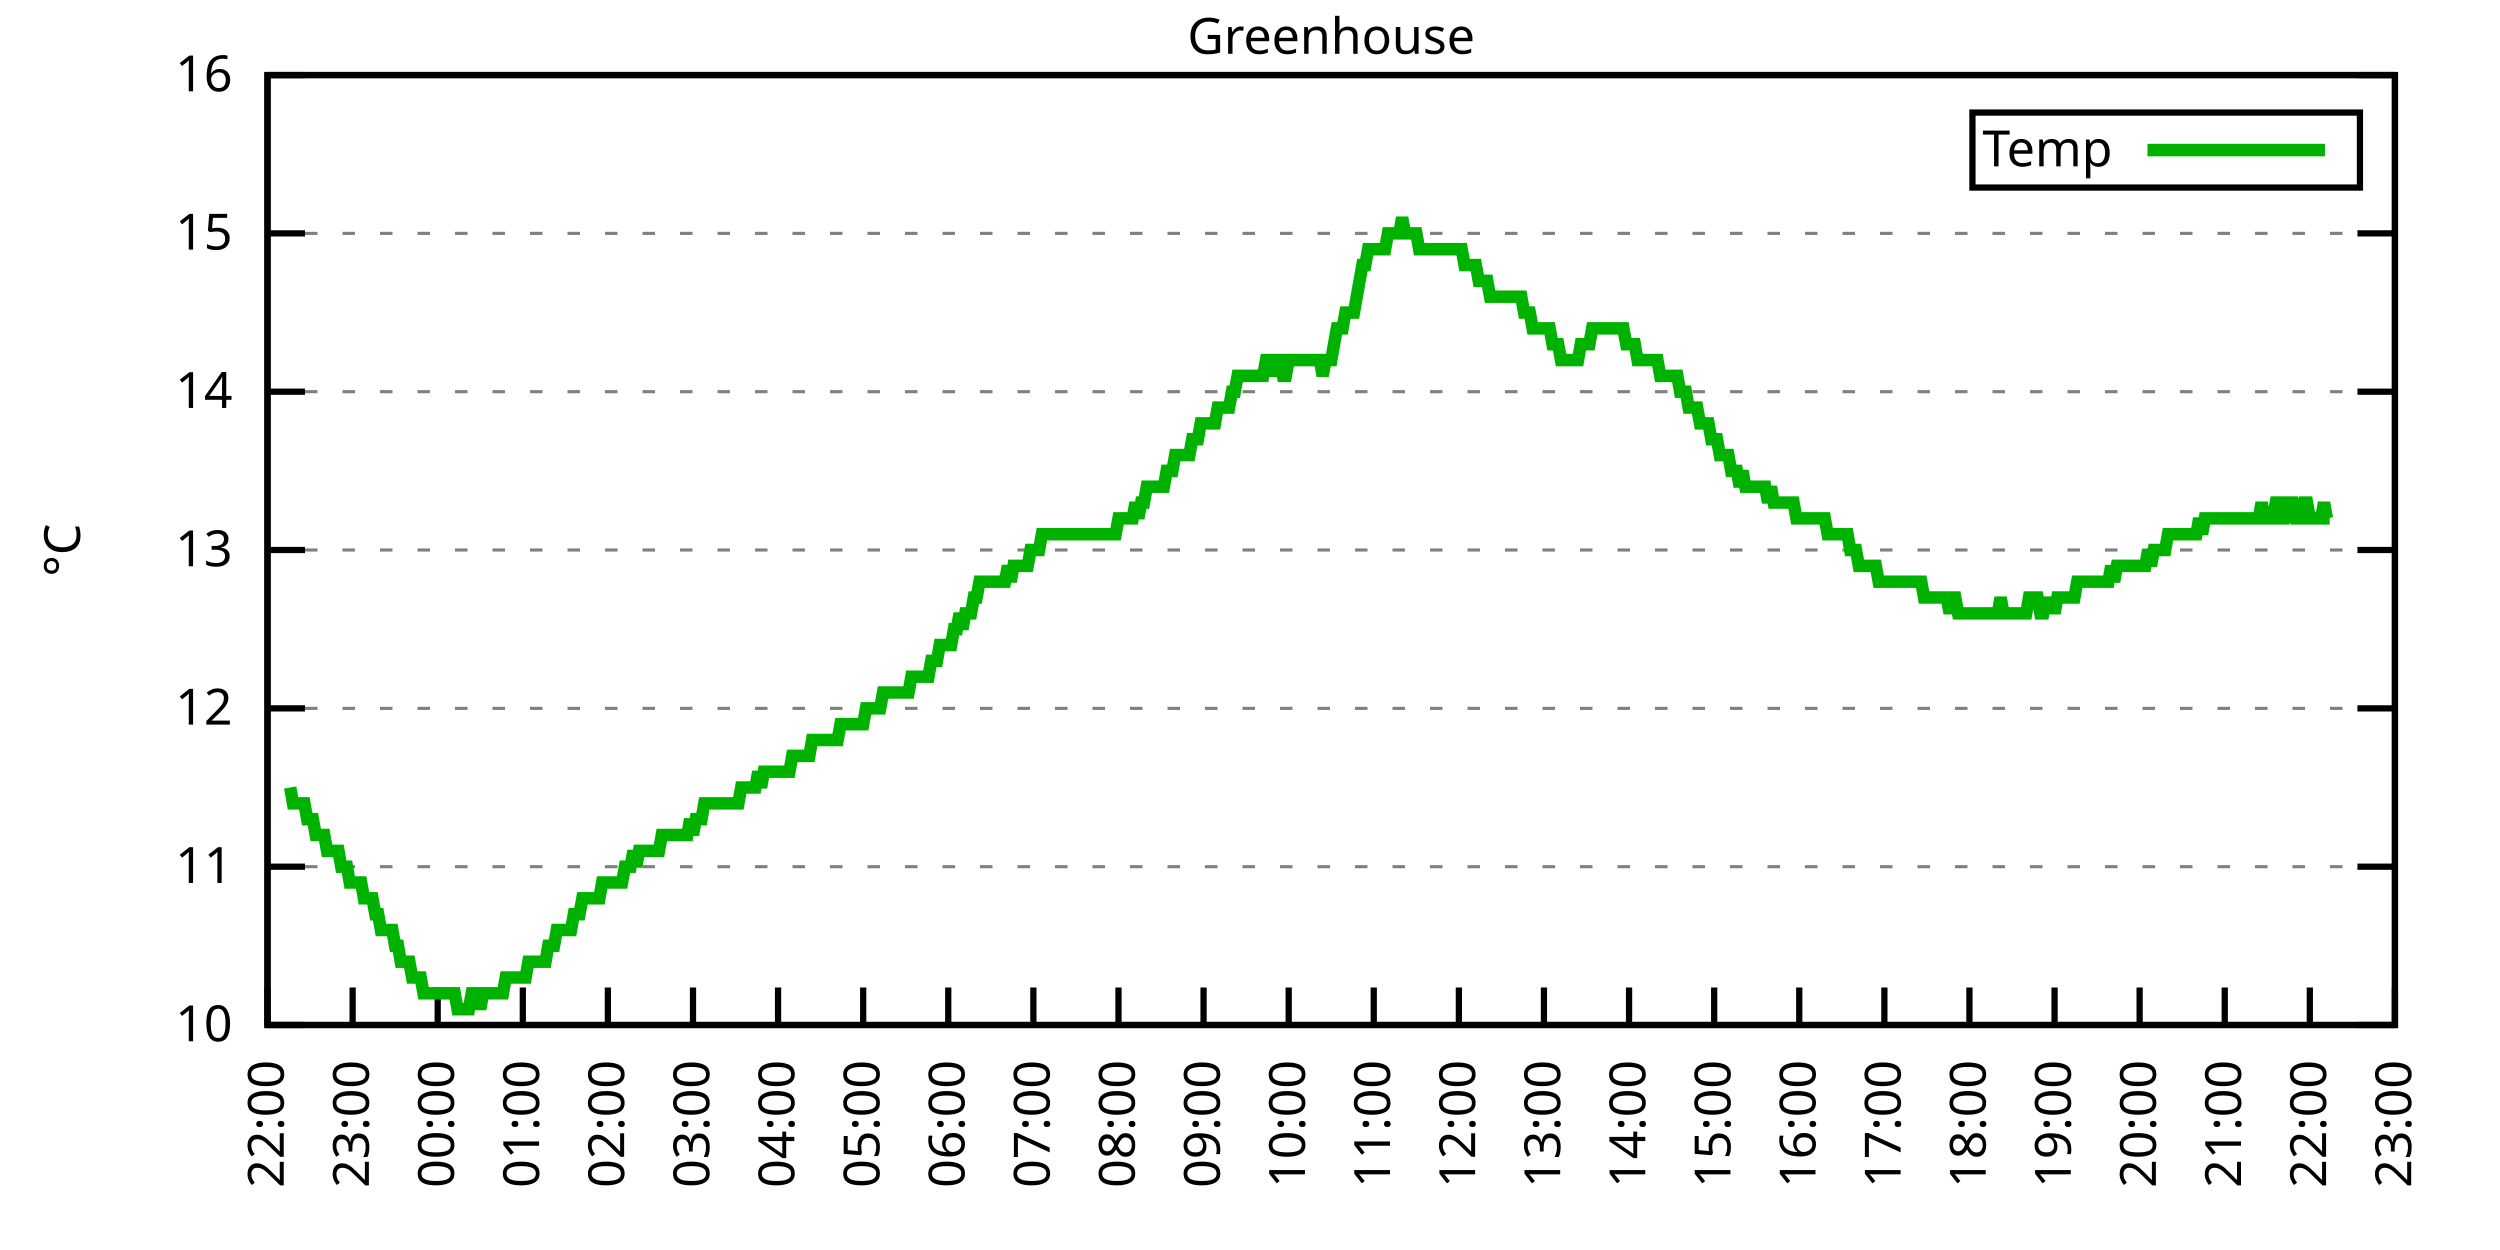
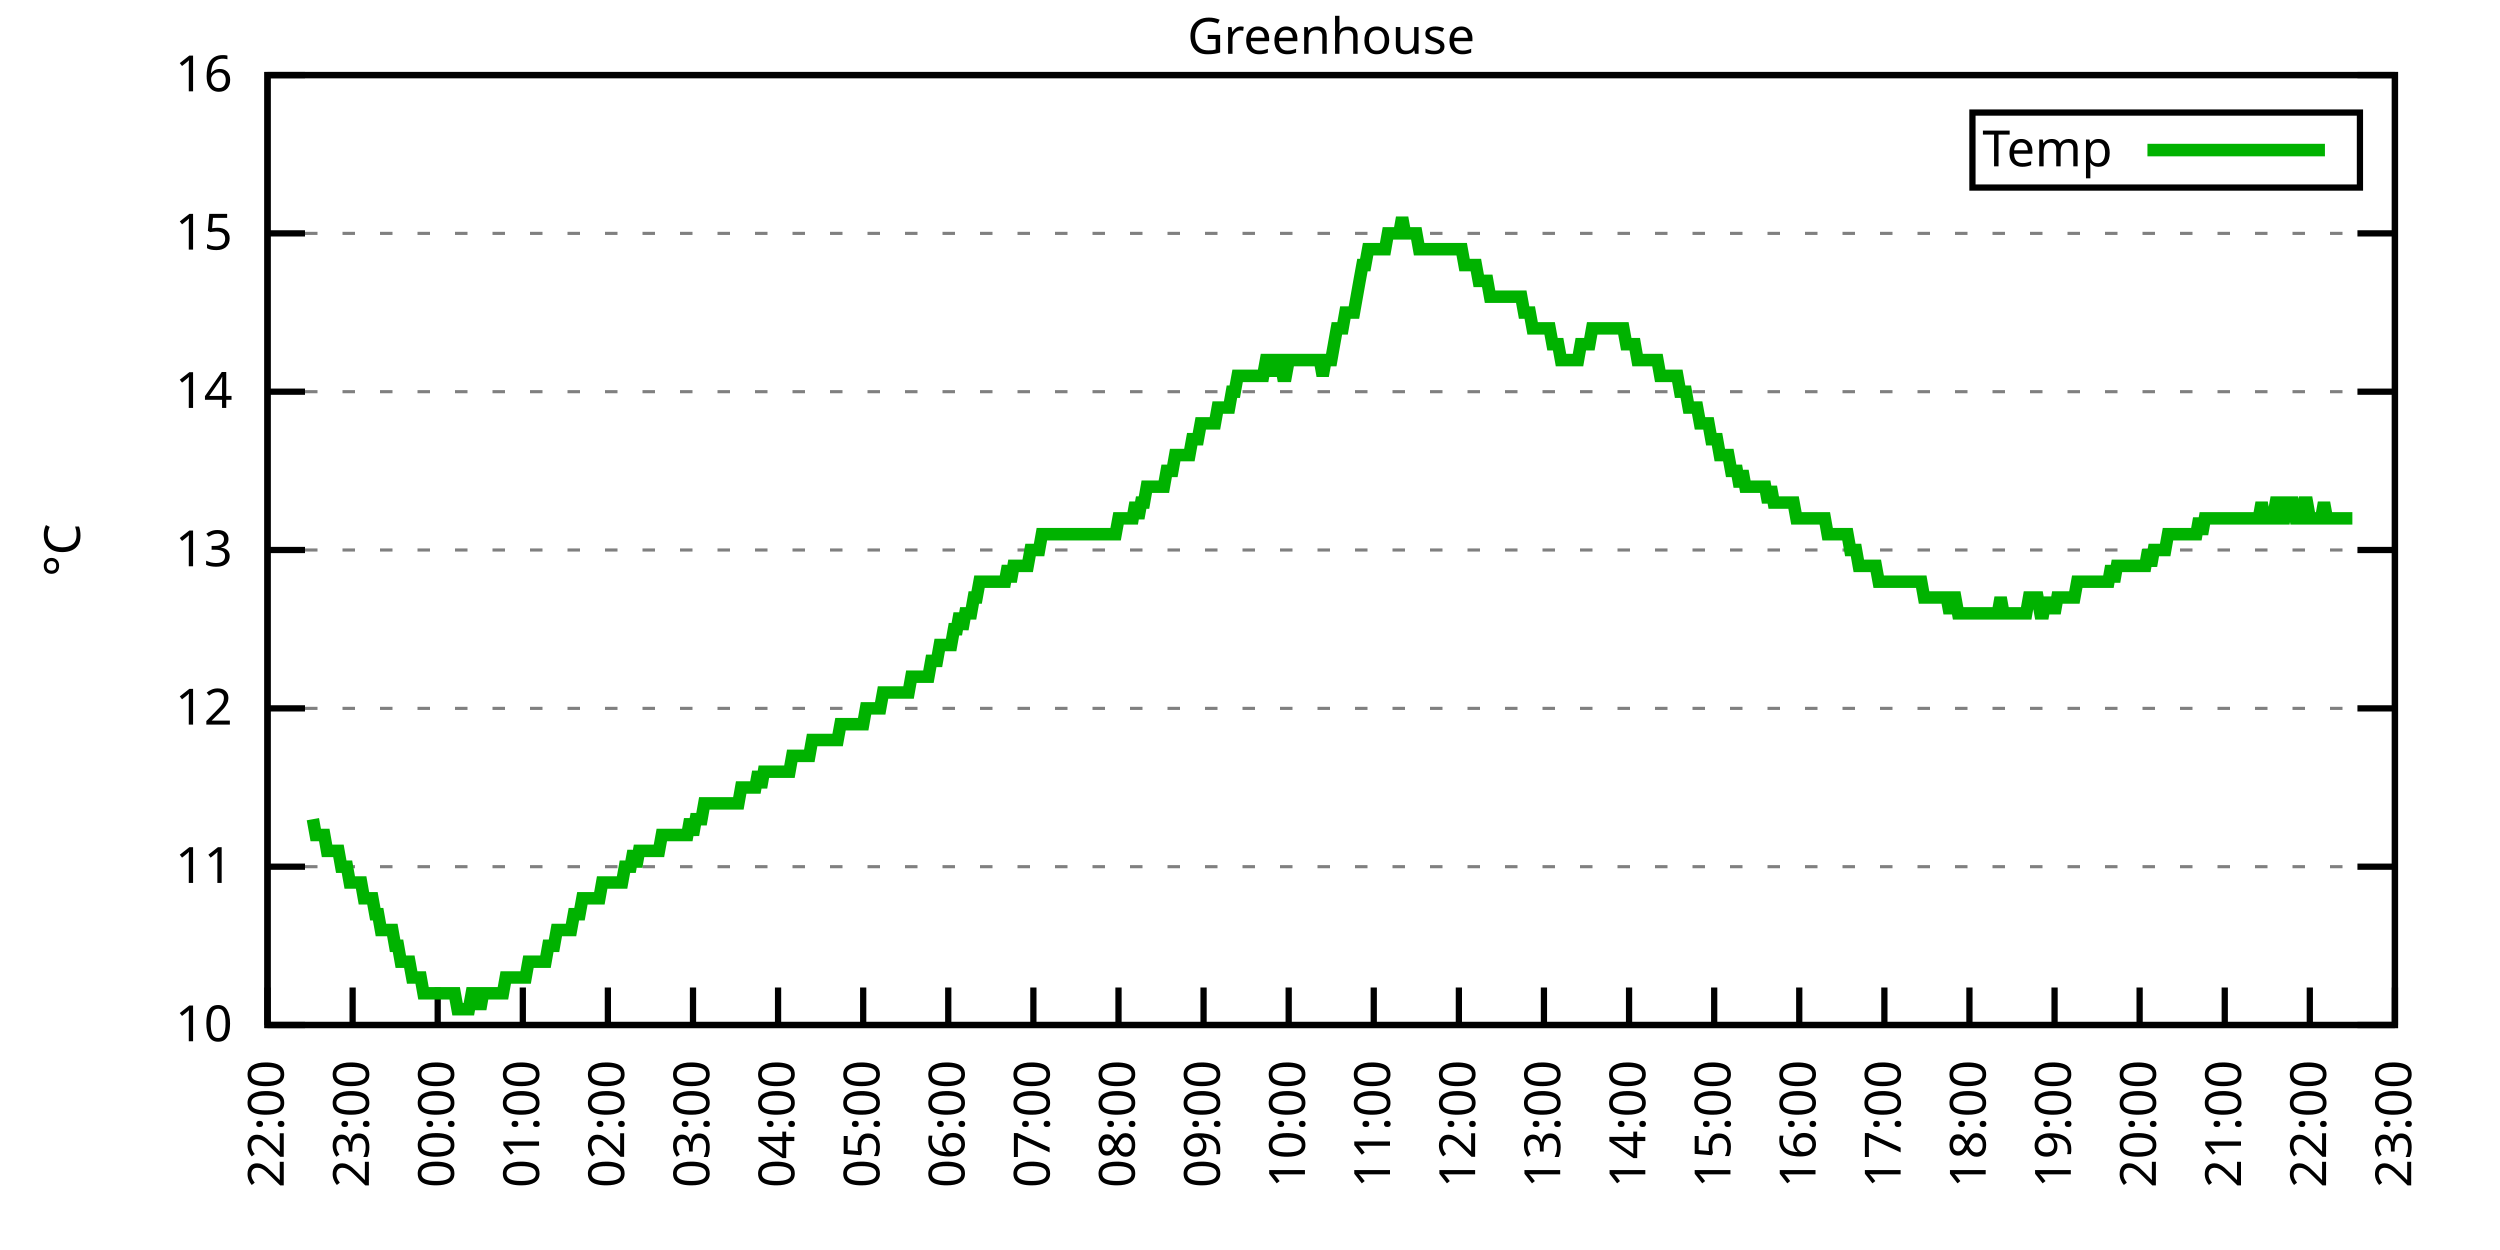
<svg xmlns="http://www.w3.org/2000/svg" xmlns:xlink="http://www.w3.org/1999/xlink" width="400" height="200" viewBox="0 0 400 200">
  <g id="gnuplot_canvas">
    <rect x="0" y="0" width="400" height="200" fill="none" />
    <defs>
      <circle id="gpDot" r="0.5" stroke-width="0.5" stroke="currentColor" />
      <path id="gpPt0" stroke-width="0.333" stroke="currentColor" d="M-1,0 h2 M0,-1 v2" />
      <path id="gpPt1" stroke-width="0.333" stroke="currentColor" d="M-1,-1 L1,1 M1,-1 L-1,1" />
      <path id="gpPt2" stroke-width="0.333" stroke="currentColor" d="M-1,0 L1,0 M0,-1 L0,1 M-1,-1 L1,1 M-1,1 L1,-1" />
      <rect id="gpPt3" stroke-width="0.333" stroke="currentColor" x="-1" y="-1" width="2" height="2" />
      <rect id="gpPt4" stroke-width="0.333" stroke="currentColor" fill="currentColor" x="-1" y="-1" width="2" height="2" />
      <circle id="gpPt5" stroke-width="0.333" stroke="currentColor" cx="0" cy="0" r="1" />
      <use xlink:href="#gpPt5" id="gpPt6" fill="currentColor" stroke="none" />
      <path id="gpPt7" stroke-width="0.333" stroke="currentColor" d="M0,-1.33 L-1.33,0.67 L1.33,0.67 z" />
      <use xlink:href="#gpPt7" id="gpPt8" fill="currentColor" stroke="none" />
      <use xlink:href="#gpPt7" id="gpPt9" stroke="currentColor" transform="rotate(180)" />
      <use xlink:href="#gpPt9" id="gpPt10" fill="currentColor" stroke="none" />
      <use xlink:href="#gpPt3" id="gpPt11" stroke="currentColor" transform="rotate(45)" />
      <use xlink:href="#gpPt11" id="gpPt12" fill="currentColor" stroke="none" />
      <path id="gpPt13" stroke-width="0.333" stroke="currentColor" d="M0,1.330 L1.265,0.411 L0.782,-1.067 L-0.782,-1.076 L-1.265,0.411 z" />
      <use xlink:href="#gpPt13" id="gpPt14" fill="currentColor" stroke="none" />
      <filter id="textbox" filterUnits="objectBoundingBox" x="0" y="0" height="1" width="1">
        <feFlood flood-color="white" flood-opacity="1" result="bgnd" />
        <feComposite in="SourceGraphic" in2="bgnd" operator="atop" />
      </filter>
      <filter id="greybox" filterUnits="objectBoundingBox" x="0" y="0" height="1" width="1">
        <feFlood flood-color="lightgrey" flood-opacity="1" result="grey" />
        <feComposite in="SourceGraphic" in2="grey" operator="atop" />
      </filter>
    </defs>
    <g fill="none" color="white" stroke="currentColor" stroke-width="1.00" stroke-linecap="butt" stroke-linejoin="miter">
</g>
    <g fill="none" color="black" stroke="currentColor" stroke-width="1.00" stroke-linecap="butt" stroke-linejoin="miter">
      <g stroke="none" shape-rendering="crispEdges">
        <polygon fill="rgb(255, 255, 255)" points="42.80,164.00 383.18,164.00 383.18,12.02 42.80,12.02 " />
      </g>
    </g>
    <g fill="none" color="black" stroke="currentColor" stroke-width="1.00" stroke-linecap="butt" stroke-linejoin="miter">
</g>
    <g fill="none" color="black" stroke="black" stroke-width="0.50" stroke-linecap="butt" stroke-linejoin="miter">
</g>
    <g fill="none" color="gray" stroke="currentColor" stroke-width="0.50" stroke-linecap="butt" stroke-linejoin="miter">
      <path stroke="gray" stroke-dasharray="2,4" class="gridline" d="M42.80,164.00 L383.19,164.00  " />
    </g>
    <g fill="none" color="gray" stroke="gray" stroke-width="1.00" stroke-linecap="butt" stroke-linejoin="miter">
</g>
    <g fill="none" color="black" stroke="currentColor" stroke-width="1.00" stroke-linecap="butt" stroke-linejoin="miter">
      <path stroke="black" d="M42.80,164.00 L48.80,164.00 M383.19,164.00 L377.19,164.00  " />
      <g transform="translate(37.20,166.60)" stroke="none" fill="black" font-family="Sans" font-size="8.00" text-anchor="end">
        <text>
          <tspan font-family="Sans"> 10</tspan>
        </text>
      </g>
    </g>
    <g fill="none" color="black" stroke="currentColor" stroke-width="1.00" stroke-linecap="butt" stroke-linejoin="miter">
</g>
    <g fill="none" color="black" stroke="black" stroke-width="0.50" stroke-linecap="butt" stroke-linejoin="miter">
</g>
    <g fill="none" color="gray" stroke="currentColor" stroke-width="0.50" stroke-linecap="butt" stroke-linejoin="miter">
      <path stroke="gray" stroke-dasharray="2,4" class="gridline" d="M42.80,138.67 L383.19,138.67  " />
    </g>
    <g fill="none" color="gray" stroke="gray" stroke-width="1.00" stroke-linecap="butt" stroke-linejoin="miter">
</g>
    <g fill="none" color="black" stroke="currentColor" stroke-width="1.00" stroke-linecap="butt" stroke-linejoin="miter">
      <path stroke="black" d="M42.80,138.67 L48.80,138.67 M383.19,138.67 L377.19,138.67  " />
      <g transform="translate(37.20,141.27)" stroke="none" fill="black" font-family="Sans" font-size="8.00" text-anchor="end">
        <text>
          <tspan font-family="Sans"> 11</tspan>
        </text>
      </g>
    </g>
    <g fill="none" color="black" stroke="currentColor" stroke-width="1.00" stroke-linecap="butt" stroke-linejoin="miter">
</g>
    <g fill="none" color="black" stroke="black" stroke-width="0.50" stroke-linecap="butt" stroke-linejoin="miter">
</g>
    <g fill="none" color="gray" stroke="currentColor" stroke-width="0.50" stroke-linecap="butt" stroke-linejoin="miter">
      <path stroke="gray" stroke-dasharray="2,4" class="gridline" d="M42.80,113.34 L383.19,113.34  " />
    </g>
    <g fill="none" color="gray" stroke="gray" stroke-width="1.00" stroke-linecap="butt" stroke-linejoin="miter">
</g>
    <g fill="none" color="black" stroke="currentColor" stroke-width="1.00" stroke-linecap="butt" stroke-linejoin="miter">
      <path stroke="black" d="M42.80,113.34 L48.80,113.34 M383.19,113.34 L377.19,113.34  " />
      <g transform="translate(37.20,115.94)" stroke="none" fill="black" font-family="Sans" font-size="8.00" text-anchor="end">
        <text>
          <tspan font-family="Sans"> 12</tspan>
        </text>
      </g>
    </g>
    <g fill="none" color="black" stroke="currentColor" stroke-width="1.00" stroke-linecap="butt" stroke-linejoin="miter">
</g>
    <g fill="none" color="black" stroke="black" stroke-width="0.50" stroke-linecap="butt" stroke-linejoin="miter">
</g>
    <g fill="none" color="gray" stroke="currentColor" stroke-width="0.50" stroke-linecap="butt" stroke-linejoin="miter">
      <path stroke="gray" stroke-dasharray="2,4" class="gridline" d="M42.80,88.00 L383.19,88.00  " />
    </g>
    <g fill="none" color="gray" stroke="gray" stroke-width="1.00" stroke-linecap="butt" stroke-linejoin="miter">
</g>
    <g fill="none" color="black" stroke="currentColor" stroke-width="1.00" stroke-linecap="butt" stroke-linejoin="miter">
      <path stroke="black" d="M42.80,88.00 L48.80,88.00 M383.19,88.00 L377.19,88.00  " />
      <g transform="translate(37.20,90.60)" stroke="none" fill="black" font-family="Sans" font-size="8.00" text-anchor="end">
        <text>
          <tspan font-family="Sans"> 13</tspan>
        </text>
      </g>
    </g>
    <g fill="none" color="black" stroke="currentColor" stroke-width="1.00" stroke-linecap="butt" stroke-linejoin="miter">
</g>
    <g fill="none" color="black" stroke="black" stroke-width="0.50" stroke-linecap="butt" stroke-linejoin="miter">
</g>
    <g fill="none" color="gray" stroke="currentColor" stroke-width="0.50" stroke-linecap="butt" stroke-linejoin="miter">
      <path stroke="gray" stroke-dasharray="2,4" class="gridline" d="M42.80,62.67 L383.19,62.67  " />
    </g>
    <g fill="none" color="gray" stroke="gray" stroke-width="1.00" stroke-linecap="butt" stroke-linejoin="miter">
</g>
    <g fill="none" color="black" stroke="currentColor" stroke-width="1.00" stroke-linecap="butt" stroke-linejoin="miter">
      <path stroke="black" d="M42.80,62.67 L48.80,62.67 M383.19,62.67 L377.19,62.67  " />
      <g transform="translate(37.20,65.27)" stroke="none" fill="black" font-family="Sans" font-size="8.00" text-anchor="end">
        <text>
          <tspan font-family="Sans"> 14</tspan>
        </text>
      </g>
    </g>
    <g fill="none" color="black" stroke="currentColor" stroke-width="1.00" stroke-linecap="butt" stroke-linejoin="miter">
</g>
    <g fill="none" color="black" stroke="black" stroke-width="0.50" stroke-linecap="butt" stroke-linejoin="miter">
</g>
    <g fill="none" color="gray" stroke="currentColor" stroke-width="0.50" stroke-linecap="butt" stroke-linejoin="miter">
      <path stroke="gray" stroke-dasharray="2,4" class="gridline" d="M42.80,37.34 L383.19,37.34  " />
    </g>
    <g fill="none" color="gray" stroke="gray" stroke-width="1.00" stroke-linecap="butt" stroke-linejoin="miter">
</g>
    <g fill="none" color="black" stroke="currentColor" stroke-width="1.00" stroke-linecap="butt" stroke-linejoin="miter">
      <path stroke="black" d="M42.80,37.34 L48.80,37.34 M383.19,37.34 L377.19,37.34  " />
      <g transform="translate(37.20,39.94)" stroke="none" fill="black" font-family="Sans" font-size="8.00" text-anchor="end">
        <text>
          <tspan font-family="Sans"> 15</tspan>
        </text>
      </g>
    </g>
    <g fill="none" color="black" stroke="currentColor" stroke-width="1.00" stroke-linecap="butt" stroke-linejoin="miter">
</g>
    <g fill="none" color="black" stroke="black" stroke-width="0.50" stroke-linecap="butt" stroke-linejoin="miter">
</g>
    <g fill="none" color="gray" stroke="currentColor" stroke-width="0.50" stroke-linecap="butt" stroke-linejoin="miter">
      <path stroke="gray" stroke-dasharray="2,4" class="gridline" d="M42.80,12.01 L383.19,12.01  " />
    </g>
    <g fill="none" color="gray" stroke="gray" stroke-width="1.00" stroke-linecap="butt" stroke-linejoin="miter">
</g>
    <g fill="none" color="black" stroke="currentColor" stroke-width="1.00" stroke-linecap="butt" stroke-linejoin="miter">
      <path stroke="black" d="M42.80,12.01 L48.80,12.01 M383.19,12.01 L377.19,12.01  " />
      <g transform="translate(37.20,14.61)" stroke="none" fill="black" font-family="Sans" font-size="8.00" text-anchor="end">
        <text>
          <tspan font-family="Sans"> 16</tspan>
        </text>
      </g>
    </g>
    <g fill="none" color="black" stroke="currentColor" stroke-width="1.00" stroke-linecap="butt" stroke-linejoin="miter">
      <path stroke="black" d="M42.80,164.00 L42.80,158.00  " />
      <g transform="translate(45.40,169.60) rotate(270.00)" stroke="none" fill="black" font-family="Sans" font-size="8.00" text-anchor="end">
        <text>
          <tspan font-family="Sans">22:00</tspan>
        </text>
      </g>
    </g>
    <g fill="none" color="black" stroke="currentColor" stroke-width="1.00" stroke-linecap="butt" stroke-linejoin="miter">
      <path stroke="black" d="M56.42,164.00 L56.42,158.00  " />
      <g transform="translate(59.02,169.60) rotate(270.00)" stroke="none" fill="black" font-family="Sans" font-size="8.00" text-anchor="end">
        <text>
          <tspan font-family="Sans">23:00</tspan>
        </text>
      </g>
    </g>
    <g fill="none" color="black" stroke="currentColor" stroke-width="1.00" stroke-linecap="butt" stroke-linejoin="miter">
      <path stroke="black" d="M70.03,164.00 L70.03,158.00  " />
      <g transform="translate(72.63,169.60) rotate(270.00)" stroke="none" fill="black" font-family="Sans" font-size="8.00" text-anchor="end">
        <text>
          <tspan font-family="Sans">00:00</tspan>
        </text>
      </g>
    </g>
    <g fill="none" color="black" stroke="currentColor" stroke-width="1.00" stroke-linecap="butt" stroke-linejoin="miter">
      <path stroke="black" d="M83.65,164.00 L83.65,158.00  " />
      <g transform="translate(86.25,169.60) rotate(270.00)" stroke="none" fill="black" font-family="Sans" font-size="8.00" text-anchor="end">
        <text>
          <tspan font-family="Sans">01:00</tspan>
        </text>
      </g>
    </g>
    <g fill="none" color="black" stroke="currentColor" stroke-width="1.00" stroke-linecap="butt" stroke-linejoin="miter">
      <path stroke="black" d="M97.26,164.00 L97.26,158.00  " />
      <g transform="translate(99.86,169.60) rotate(270.00)" stroke="none" fill="black" font-family="Sans" font-size="8.00" text-anchor="end">
        <text>
          <tspan font-family="Sans">02:00</tspan>
        </text>
      </g>
    </g>
    <g fill="none" color="black" stroke="currentColor" stroke-width="1.00" stroke-linecap="butt" stroke-linejoin="miter">
      <path stroke="black" d="M110.88,164.00 L110.88,158.00  " />
      <g transform="translate(113.48,169.60) rotate(270.00)" stroke="none" fill="black" font-family="Sans" font-size="8.00" text-anchor="end">
        <text>
          <tspan font-family="Sans">03:00</tspan>
        </text>
      </g>
    </g>
    <g fill="none" color="black" stroke="currentColor" stroke-width="1.00" stroke-linecap="butt" stroke-linejoin="miter">
      <path stroke="black" d="M124.49,164.00 L124.49,158.00  " />
      <g transform="translate(127.09,169.60) rotate(270.00)" stroke="none" fill="black" font-family="Sans" font-size="8.00" text-anchor="end">
        <text>
          <tspan font-family="Sans">04:00</tspan>
        </text>
      </g>
    </g>
    <g fill="none" color="black" stroke="currentColor" stroke-width="1.00" stroke-linecap="butt" stroke-linejoin="miter">
      <path stroke="black" d="M138.11,164.00 L138.11,158.00  " />
      <g transform="translate(140.71,169.60) rotate(270.00)" stroke="none" fill="black" font-family="Sans" font-size="8.00" text-anchor="end">
        <text>
          <tspan font-family="Sans">05:00</tspan>
        </text>
      </g>
    </g>
    <g fill="none" color="black" stroke="currentColor" stroke-width="1.00" stroke-linecap="butt" stroke-linejoin="miter">
      <path stroke="black" d="M151.72,164.00 L151.72,158.00  " />
      <g transform="translate(154.32,169.60) rotate(270.00)" stroke="none" fill="black" font-family="Sans" font-size="8.00" text-anchor="end">
        <text>
          <tspan font-family="Sans">06:00</tspan>
        </text>
      </g>
    </g>
    <g fill="none" color="black" stroke="currentColor" stroke-width="1.00" stroke-linecap="butt" stroke-linejoin="miter">
      <path stroke="black" d="M165.34,164.00 L165.34,158.00  " />
      <g transform="translate(167.94,169.60) rotate(270.00)" stroke="none" fill="black" font-family="Sans" font-size="8.00" text-anchor="end">
        <text>
          <tspan font-family="Sans">07:00</tspan>
        </text>
      </g>
    </g>
    <g fill="none" color="black" stroke="currentColor" stroke-width="1.00" stroke-linecap="butt" stroke-linejoin="miter">
      <path stroke="black" d="M178.96,164.00 L178.96,158.00  " />
      <g transform="translate(181.56,169.60) rotate(270.00)" stroke="none" fill="black" font-family="Sans" font-size="8.00" text-anchor="end">
        <text>
          <tspan font-family="Sans">08:00</tspan>
        </text>
      </g>
    </g>
    <g fill="none" color="black" stroke="currentColor" stroke-width="1.00" stroke-linecap="butt" stroke-linejoin="miter">
      <path stroke="black" d="M192.57,164.00 L192.57,158.00  " />
      <g transform="translate(195.17,169.60) rotate(270.00)" stroke="none" fill="black" font-family="Sans" font-size="8.00" text-anchor="end">
        <text>
          <tspan font-family="Sans">09:00</tspan>
        </text>
      </g>
    </g>
    <g fill="none" color="black" stroke="currentColor" stroke-width="1.00" stroke-linecap="butt" stroke-linejoin="miter">
      <path stroke="black" d="M206.19,164.00 L206.19,158.00  " />
      <g transform="translate(208.79,169.60) rotate(270.00)" stroke="none" fill="black" font-family="Sans" font-size="8.00" text-anchor="end">
        <text>
          <tspan font-family="Sans">10:00</tspan>
        </text>
      </g>
    </g>
    <g fill="none" color="black" stroke="currentColor" stroke-width="1.00" stroke-linecap="butt" stroke-linejoin="miter">
      <path stroke="black" d="M219.80,164.00 L219.80,158.00  " />
      <g transform="translate(222.40,169.60) rotate(270.00)" stroke="none" fill="black" font-family="Sans" font-size="8.00" text-anchor="end">
        <text>
          <tspan font-family="Sans">11:00</tspan>
        </text>
      </g>
    </g>
    <g fill="none" color="black" stroke="currentColor" stroke-width="1.00" stroke-linecap="butt" stroke-linejoin="miter">
      <path stroke="black" d="M233.42,164.00 L233.42,158.00  " />
      <g transform="translate(236.02,169.60) rotate(270.00)" stroke="none" fill="black" font-family="Sans" font-size="8.00" text-anchor="end">
        <text>
          <tspan font-family="Sans">12:00</tspan>
        </text>
      </g>
    </g>
    <g fill="none" color="black" stroke="currentColor" stroke-width="1.00" stroke-linecap="butt" stroke-linejoin="miter">
      <path stroke="black" d="M247.03,164.00 L247.03,158.00  " />
      <g transform="translate(249.63,169.60) rotate(270.00)" stroke="none" fill="black" font-family="Sans" font-size="8.00" text-anchor="end">
        <text>
          <tspan font-family="Sans">13:00</tspan>
        </text>
      </g>
    </g>
    <g fill="none" color="black" stroke="currentColor" stroke-width="1.00" stroke-linecap="butt" stroke-linejoin="miter">
      <path stroke="black" d="M260.65,164.00 L260.65,158.00  " />
      <g transform="translate(263.25,169.60) rotate(270.00)" stroke="none" fill="black" font-family="Sans" font-size="8.00" text-anchor="end">
        <text>
          <tspan font-family="Sans">14:00</tspan>
        </text>
      </g>
    </g>
    <g fill="none" color="black" stroke="currentColor" stroke-width="1.00" stroke-linecap="butt" stroke-linejoin="miter">
      <path stroke="black" d="M274.27,164.00 L274.27,158.00  " />
      <g transform="translate(276.87,169.60) rotate(270.00)" stroke="none" fill="black" font-family="Sans" font-size="8.00" text-anchor="end">
        <text>
          <tspan font-family="Sans">15:00</tspan>
        </text>
      </g>
    </g>
    <g fill="none" color="black" stroke="currentColor" stroke-width="1.00" stroke-linecap="butt" stroke-linejoin="miter">
      <path stroke="black" d="M287.88,164.00 L287.88,158.00  " />
      <g transform="translate(290.48,169.60) rotate(270.00)" stroke="none" fill="black" font-family="Sans" font-size="8.00" text-anchor="end">
        <text>
          <tspan font-family="Sans">16:00</tspan>
        </text>
      </g>
    </g>
    <g fill="none" color="black" stroke="currentColor" stroke-width="1.00" stroke-linecap="butt" stroke-linejoin="miter">
      <path stroke="black" d="M301.50,164.00 L301.50,158.00  " />
      <g transform="translate(304.10,169.60) rotate(270.00)" stroke="none" fill="black" font-family="Sans" font-size="8.00" text-anchor="end">
        <text>
          <tspan font-family="Sans">17:00</tspan>
        </text>
      </g>
    </g>
    <g fill="none" color="black" stroke="currentColor" stroke-width="1.00" stroke-linecap="butt" stroke-linejoin="miter">
      <path stroke="black" d="M315.11,164.00 L315.11,158.00  " />
      <g transform="translate(317.71,169.60) rotate(270.00)" stroke="none" fill="black" font-family="Sans" font-size="8.00" text-anchor="end">
        <text>
          <tspan font-family="Sans">18:00</tspan>
        </text>
      </g>
    </g>
    <g fill="none" color="black" stroke="currentColor" stroke-width="1.00" stroke-linecap="butt" stroke-linejoin="miter">
      <path stroke="black" d="M328.73,164.00 L328.73,158.00  " />
      <g transform="translate(331.33,169.60) rotate(270.00)" stroke="none" fill="black" font-family="Sans" font-size="8.00" text-anchor="end">
        <text>
          <tspan font-family="Sans">19:00</tspan>
        </text>
      </g>
    </g>
    <g fill="none" color="black" stroke="currentColor" stroke-width="1.00" stroke-linecap="butt" stroke-linejoin="miter">
      <path stroke="black" d="M342.34,164.00 L342.34,158.00  " />
      <g transform="translate(344.94,169.60) rotate(270.00)" stroke="none" fill="black" font-family="Sans" font-size="8.00" text-anchor="end">
        <text>
          <tspan font-family="Sans">20:00</tspan>
        </text>
      </g>
    </g>
    <g fill="none" color="black" stroke="currentColor" stroke-width="1.00" stroke-linecap="butt" stroke-linejoin="miter">
      <path stroke="black" d="M355.96,164.00 L355.96,158.00  " />
      <g transform="translate(358.56,169.60) rotate(270.00)" stroke="none" fill="black" font-family="Sans" font-size="8.00" text-anchor="end">
        <text>
          <tspan font-family="Sans">21:00</tspan>
        </text>
      </g>
    </g>
    <g fill="none" color="black" stroke="currentColor" stroke-width="1.00" stroke-linecap="butt" stroke-linejoin="miter">
      <path stroke="black" d="M369.57,164.00 L369.57,158.00  " />
      <g transform="translate(372.17,169.60) rotate(270.00)" stroke="none" fill="black" font-family="Sans" font-size="8.00" text-anchor="end">
        <text>
          <tspan font-family="Sans">22:00</tspan>
        </text>
      </g>
    </g>
    <g fill="none" color="black" stroke="currentColor" stroke-width="1.00" stroke-linecap="butt" stroke-linejoin="miter">
      <path stroke="black" d="M383.19,164.00 L383.19,158.00  " />
      <g transform="translate(385.79,169.60) rotate(270.00)" stroke="none" fill="black" font-family="Sans" font-size="8.00" text-anchor="end">
        <text>
          <tspan font-family="Sans">23:00</tspan>
        </text>
      </g>
    </g>
    <g fill="none" color="black" stroke="currentColor" stroke-width="1.00" stroke-linecap="butt" stroke-linejoin="miter">
</g>
    <g fill="none" color="black" stroke="currentColor" stroke-width="1.00" stroke-linecap="butt" stroke-linejoin="miter">
      <path stroke="black" d="M42.80,12.01 L42.80,164.00 L383.19,164.00 L383.19,12.01 L42.80,12.01 Z  " />
    </g>
    <g fill="none" color="black" stroke="currentColor" stroke-width="1.00" stroke-linecap="butt" stroke-linejoin="miter">
</g>
    <g fill="none" color="black" stroke="currentColor" stroke-width="1.00" stroke-linecap="butt" stroke-linejoin="miter">
      <path stroke="black" d="M315.59,30.01 L315.59,18.01 L377.59,18.01 L377.59,30.01 L315.59,30.01 Z  " />
    </g>
    <g id="Greenhouse_plot_1">
      <g fill="none" color="white" stroke="black" stroke-width="2.00" stroke-linecap="butt" stroke-linejoin="miter">
</g>
      <g fill="none" color="black" stroke="currentColor" stroke-width="2.00" stroke-linecap="butt" stroke-linejoin="miter">
        <g transform="translate(337.99,26.61)" stroke="none" fill="black" font-family="Sans" font-size="8.00" text-anchor="end">
          <text>
            <tspan font-family="Sans">Temp</tspan>
          </text>
        </g>
      </g>
      <g fill="none" color="black" stroke="currentColor" stroke-width="2.00" stroke-linecap="butt" stroke-linejoin="miter">
-         <path stroke="rgb(  0, 178,   0)" d="M343.59,24.01 L371.99,24.01 M46.43,126.00 L46.88,128.54 L47.34,128.54 L47.79,128.54 L48.25,128.54 L48.70,128.54   L49.15,131.07 L49.61,131.07 L50.06,131.07 L50.52,133.60 L50.97,133.60 L51.42,133.60 L51.88,133.60 L52.33,136.14   L52.78,136.14 L53.24,136.14 L53.69,136.14 L54.15,136.14 L54.60,138.67 L55.05,138.67 L55.51,138.67 L55.96,141.20   L56.42,141.20 L56.87,141.20 L57.32,141.20 L57.78,141.20 L58.23,143.73 L58.68,143.73 L59.14,143.73 L59.59,143.73   L60.05,146.27 L60.50,146.27 L60.95,148.80 L61.41,148.80 L61.86,148.80 L62.32,148.80 L62.77,148.80 L63.22,151.33   L63.68,151.33 L64.13,153.87 L64.58,153.87 L65.04,153.87 L65.49,153.87 L65.95,156.40 L66.40,156.40 L66.85,156.40   L67.31,156.40 L67.76,158.93 L68.22,158.93 L68.67,158.93 L69.12,158.93 L69.58,158.93 L70.03,158.93 L70.49,158.93   L70.94,158.93 L71.39,158.93 L71.85,158.93 L72.30,158.93 L72.75,158.93 L73.21,161.47 L73.66,161.47 L74.12,161.47   L74.57,161.47 L75.02,161.47 L75.48,158.93 L75.93,158.93 L76.39,158.93 L76.84,161.47 L77.29,158.93 L77.75,158.93   L78.20,158.93 L78.65,158.93 L79.11,158.93 L79.56,158.93 L80.02,158.93 L80.47,158.93 L80.92,156.40 L81.38,156.40   L81.83,156.40 L82.29,156.40 L82.74,156.40 L83.19,156.40 L83.65,156.40 L84.10,156.40 L84.55,153.87 L85.01,153.87   L85.46,153.87 L85.92,153.87 L86.37,153.87 L86.82,153.87 L87.28,153.87 L87.73,151.33 L88.19,151.33 L88.64,151.33   L89.09,148.80 L89.55,148.80 L90.00,148.80 L90.45,148.80 L90.91,148.80 L91.36,148.80 L91.82,146.27 L92.27,146.27   L92.72,146.27 L93.18,143.73 L93.63,143.73 L94.09,143.73 L94.54,143.73 L94.99,143.73 L95.45,143.73 L95.90,143.73   L96.35,141.20 L96.81,141.20 L97.26,141.20 L97.72,141.20 L98.17,141.20 L98.62,141.20 L99.08,141.20 L99.53,141.20   L99.99,138.67 L100.44,138.67 L100.89,138.67 L101.35,136.14 L101.80,138.67 L102.25,136.14 L102.71,136.14 L103.16,136.14   L103.62,136.14 L104.07,136.14 L104.52,136.14 L104.98,136.14 L105.43,136.14 L105.89,133.60 L106.34,133.60 L106.79,133.60   L107.25,133.60 L107.70,133.60 L108.15,133.60 L108.61,133.60 L109.06,133.60 L109.52,133.60 L109.97,133.60 L110.42,131.07   L110.88,133.60 L111.33,131.07 L111.79,131.07 L112.24,131.07 L112.69,128.54 L113.15,128.54 L113.60,128.54 L114.05,128.54   L114.51,128.54 L114.96,128.54 L115.42,128.54 L115.87,128.54 L116.32,128.54 L116.78,128.54 L117.23,128.54 L117.69,128.54   L118.14,128.54 L118.59,126.00 L119.05,126.00 L119.50,126.00 L119.96,126.00 L120.41,126.00 L120.86,126.00 L121.32,123.47   L121.77,126.00 L122.22,123.47 L122.68,123.47 L123.13,123.47 L123.59,123.47 L124.04,123.47 L124.49,123.47 L124.95,123.47   L125.40,123.47 L125.86,123.47 L126.31,123.47 L126.76,120.94 L127.22,120.94 L127.67,120.94 L128.12,120.94 L128.58,120.94   L129.03,120.94 L129.49,120.94 L129.94,118.40 L130.39,118.40 L130.85,118.40 L131.30,118.40 L131.76,118.40 L132.21,118.40   L132.66,118.40 L133.12,118.40 L133.57,118.40 L134.02,118.40 L134.48,115.87 L134.93,115.87 L135.39,115.87 L135.84,115.87   L136.29,115.87 L136.75,115.87 L137.20,115.87 L137.66,115.87 L138.11,115.87 L138.56,113.34 L139.02,113.34 L139.47,113.34   L139.92,113.34 L140.38,113.34 L140.83,113.34 L141.29,110.80 L141.74,110.80 L142.19,110.80 L142.65,110.80 L143.10,110.80   L143.56,110.80 L144.01,110.80 L144.46,110.80 L144.92,110.80 L145.37,110.80 L145.82,108.27 L146.28,108.27 L146.73,108.27   L147.19,108.27 L147.64,108.27 L148.09,108.27 L148.55,108.27 L149.00,105.74 L149.46,105.74 L149.91,105.74 L150.36,103.20   L150.82,103.20 L151.27,103.20 L151.72,103.20 L152.18,103.20 L152.63,100.67 L153.09,100.67 L153.54,98.14 L153.99,100.67   L154.45,98.14 L154.90,98.14 L155.36,98.14 L155.81,95.60 L156.26,95.60 L156.72,93.07 L157.17,93.07 L157.62,93.07   L158.08,93.07 L158.53,93.07 L158.99,93.07 L159.44,93.07 L159.89,93.07 L160.35,93.07 L160.80,93.07 L161.26,90.54   L161.71,93.07 L162.16,90.54 L162.62,90.54 L163.07,90.54 L163.52,90.54 L163.98,90.54 L164.43,90.54 L164.89,88.00   L165.34,88.00 L165.79,88.00 L166.25,88.00 L166.70,85.47 L167.16,85.47 L167.61,85.47 L168.06,85.47 L168.52,85.47   L168.97,85.47 L169.43,85.47 L169.88,85.47 L170.33,85.47 L170.79,85.47 L171.24,85.47 L171.69,85.47 L172.15,85.47   L172.60,85.47 L173.06,85.47 L173.51,85.47 L173.96,85.47 L174.42,85.47 L174.87,85.47 L175.33,85.47 L175.78,85.47   L176.23,85.47 L176.69,85.47 L177.14,85.47 L177.59,85.47 L178.05,85.47 L178.50,85.47 L178.96,82.94 L179.41,82.94   L179.86,82.94 L180.32,82.94 L180.77,82.94 L181.23,82.94 L181.68,80.41 L182.13,82.94 L182.59,80.41 L183.04,80.41   L183.49,77.87 L183.95,77.87 L184.40,77.87 L184.86,77.87 L185.31,77.87 L185.76,77.87 L186.22,77.87 L186.67,75.34   L187.13,75.34 L187.58,75.34 L188.03,72.81 L188.49,72.81 L188.94,72.81 L189.39,72.81 L189.85,72.81 L190.30,72.81   L190.76,70.27 L191.21,70.27 L191.66,70.27 L192.12,67.74 L192.57,67.74 L193.03,67.74 L193.48,67.74 L193.93,67.74   L194.39,67.74 L194.84,65.21 L195.29,65.21 L195.75,65.21 L196.20,65.21 L196.66,65.21 L197.11,62.67 L197.56,62.67   L198.02,60.14 L198.47,60.14 L198.93,60.14 L199.38,60.14 L199.83,60.14 L200.29,60.14 L200.74,60.14 L201.19,60.14   L201.65,60.14 L202.10,60.14 L202.56,57.61 L203.01,57.61 L203.46,60.14 L203.92,57.61 L204.37,57.61 L204.83,57.61   L205.28,60.14 L205.73,60.14 L206.19,57.61 L206.64,57.61 L207.09,57.61 L207.55,57.61 L208.00,57.61 L208.46,57.61   L208.91,57.61 L209.36,57.61 L209.82,57.61 L210.27,57.61 L210.73,57.61 L211.18,57.61 L211.63,60.14 L212.09,57.61   L212.54,57.61 L213.00,57.61 L213.45,55.07 L213.90,52.54 L214.36,52.54 L214.81,52.54 L215.26,50.01 L215.72,50.01   L216.17,50.01 L216.63,50.01 L217.08,47.47 L217.53,44.94 L217.99,42.41 L218.44,42.41 L218.90,39.87 L219.35,39.87   L219.80,39.87 L220.26,39.87 L220.71,39.87 L221.16,39.87 L221.62,39.87 L222.07,37.34 L222.53,37.34 L222.98,37.34   L223.43,37.34 L223.89,37.34 L224.34,34.81 L224.80,37.34 L225.25,37.34 L225.70,37.34 L226.16,37.34 L226.61,37.34   L227.06,39.87 L227.52,39.87 L227.97,39.87 L228.43,39.87 L228.88,39.87 L229.33,39.87 L229.79,39.87 L230.24,39.87   L230.70,39.87 L231.15,39.87 L231.60,39.87 L232.06,39.87 L232.51,39.87 L232.96,39.87 L233.42,39.87 L233.87,39.87   L234.33,42.41 L234.78,42.41 L235.23,42.41 L235.69,42.41 L236.14,42.41 L236.60,44.94 L237.05,44.94 L237.50,44.94   L237.96,44.94 L238.41,47.47 L238.86,47.47 L239.32,47.47 L239.77,47.47 L240.23,47.47 L240.68,47.47 L241.13,47.47   L241.59,47.47 L242.04,47.47 L242.50,47.47 L242.95,47.47 L243.40,47.47 L243.86,50.01 L244.31,50.01 L244.76,50.01   L245.22,52.54 L245.67,52.54 L246.13,52.54 L246.58,52.54 L247.03,52.54 L247.49,52.54 L247.94,52.54 L248.40,55.07   L248.85,55.07 L249.30,55.07 L249.76,57.61 L250.21,57.61 L250.66,57.61 L251.12,57.61 L251.57,57.61 L252.03,57.61   L252.48,57.61 L252.93,55.07 L253.39,55.07 L253.84,55.07 L254.30,55.07 L254.75,52.54 L255.20,52.54 L255.66,52.54   L256.11,52.54 L256.56,52.54 L257.02,52.54 L257.47,52.54 L257.93,52.54 L258.38,52.54 L258.83,52.54 L259.29,52.54   L259.74,52.54 L260.20,55.07 L260.65,55.07 L261.10,55.07 L261.56,55.07 L262.01,57.61 L262.47,57.61 L262.92,57.61   L263.37,57.61 L263.83,57.61 L264.28,57.61 L264.73,57.61 L265.19,57.61 L265.64,60.14 L266.10,60.14 L266.55,60.14   L267.00,60.14 L267.46,60.14 L267.91,60.14 L268.37,60.14 L268.82,62.67 L269.27,62.67 L269.73,62.67 L270.18,65.21   L270.63,65.21 L271.09,65.21 L271.54,65.21 L272.00,67.74 L272.45,67.74 L272.90,67.74 L273.36,67.74 L273.81,70.27   L274.27,70.27 L274.72,70.27 L275.17,72.81 L275.63,72.81 L276.08,72.81 L276.53,72.81 L276.99,75.34 L277.44,75.34   L277.90,75.34 L278.35,77.87 L278.80,75.34 L279.26,77.87 L279.71,77.87 L280.17,77.87 L280.62,77.87 L281.07,77.87   L281.53,77.87 L281.98,77.87 L282.43,77.87 L282.89,80.41 L283.34,77.87 L283.80,80.41 L284.25,80.41 L284.70,80.41   L285.16,80.41 L285.61,80.41 L286.07,80.41 L286.52,80.41 L286.97,80.41 L287.43,82.94 L287.88,82.94 L288.33,82.94   L288.79,82.94 L289.24,82.94 L289.70,82.94 L290.15,82.94 L290.60,82.94 L291.06,82.94 L291.51,82.94 L291.97,82.94   L292.42,85.47 L292.87,85.47 L293.33,85.47 L293.78,85.47 L294.23,85.47 L294.69,85.47 L295.14,85.47 L295.60,85.47   L296.05,88.00 L296.50,88.00 L296.96,88.00 L297.41,90.54 L297.87,90.54 L298.32,90.54 L298.77,90.54 L299.23,90.54   L299.68,90.54 L300.13,90.54 L300.59,93.07 L301.04,93.07 L301.50,93.07 L301.95,93.07 L302.40,93.07 L302.86,93.07   L303.31,93.07 L303.77,93.07 L304.22,93.07 L304.67,93.07 L305.13,93.07 L305.58,93.07 L306.03,93.07 L306.49,93.07   L306.94,93.07 L307.40,93.07 L307.85,95.60 L308.30,95.60 L308.76,95.60 L309.21,95.60 L309.67,95.60 L310.12,95.60   L310.57,95.60 L311.03,95.60 L311.48,95.60 L311.94,98.14 L312.39,95.60 L312.84,95.60 L313.30,98.14 L313.75,98.14   L314.20,98.14 L314.66,98.14 L315.11,98.14 L315.57,98.14 L316.02,98.14 L316.47,98.14 L316.93,98.14 L317.38,98.14   L317.84,98.14 L318.29,98.14 L318.74,98.14 L319.20,98.14 L319.65,98.14 L320.10,95.60 L320.56,98.14 L321.01,98.14   L321.47,98.14 L321.92,98.14 L322.37,98.14 L322.83,98.14 L323.28,98.14 L323.74,98.14 L324.19,98.14 L324.64,95.60   L325.10,95.60 L325.55,95.60 L326.00,95.60 L326.46,98.14 L326.91,98.14 L327.37,95.60 L327.82,98.14 L328.27,95.60   L328.73,98.14 L329.18,95.60 L329.64,95.60 L330.09,95.60 L330.54,95.60 L331.00,95.60 L331.45,95.60 L331.90,95.60   L332.36,93.07 L332.81,93.07 L333.27,93.07 L333.72,93.07 L334.17,93.07 L334.63,93.07 L335.08,93.07 L335.54,93.07   L335.99,93.07 L336.44,93.07 L336.90,93.07 L337.35,93.07 L337.80,90.54 L338.26,93.07 L338.71,90.54 L339.17,90.54   L339.62,90.54 L340.07,90.54 L340.53,90.54 L340.98,90.54 L341.44,90.54 L341.89,90.54 L342.34,90.54 L342.80,90.54   L343.25,90.54 L343.70,88.00 L344.16,90.54 L344.61,88.00 L345.07,88.00 L345.52,88.00 L345.97,88.00 L346.43,88.00   L346.88,85.47 L347.34,85.47 L347.79,85.47 L348.24,85.47 L348.70,85.47 L349.15,85.47 L349.60,85.47 L350.06,85.47   L350.51,85.47 L350.97,85.47 L351.42,85.47 L351.87,82.94 L352.33,85.47 L352.78,82.94 L353.24,82.94 L353.69,82.94   L354.14,82.94 L354.60,82.94 L355.05,82.94 L355.50,82.94 L355.96,82.94 L356.41,82.94 L356.87,82.94 L357.32,82.94   L357.77,82.94 L358.23,82.94 L358.68,82.94 L359.14,82.94 L359.59,82.94 L360.04,82.94 L360.50,82.94 L360.95,82.94   L361.41,82.94 L361.86,80.41 L362.31,82.94 L362.77,82.94 L363.22,82.94 L363.67,82.94 L364.13,80.41 L364.58,80.41   L365.04,82.94 L365.49,82.94 L365.94,80.41 L366.40,80.41 L366.85,80.41 L367.31,82.94 L367.76,82.94 L368.21,82.94   L368.67,80.41 L369.12,80.41 L369.57,82.94 L370.03,82.94 L370.48,82.94 L370.94,82.94 L371.39,82.94 L371.84,80.41   L372.30,82.94 L372.75,82.94  " />
+         <path stroke="rgb(  0, 178,   0)" d="M343.59,24.01 L371.99,24.01 M50.06,131.07 L50.52,133.60 L50.97,133.60 L51.42,133.60 L51.88,133.60 L52.33,136.14   L52.78,136.14 L53.24,136.14 L53.69,136.14 L54.15,136.14 L54.60,138.67 L55.05,138.67 L55.51,138.67 L55.96,141.20   L56.42,141.20 L56.87,141.20 L57.32,141.20 L57.78,141.20 L58.23,143.73 L58.68,143.73 L59.14,143.73 L59.59,143.73   L60.05,146.27 L60.50,146.27 L60.95,148.80 L61.41,148.80 L61.86,148.80 L62.32,148.80 L62.77,148.80 L63.22,151.33   L63.68,151.33 L64.13,153.87 L64.58,153.87 L65.04,153.87 L65.49,153.87 L65.95,156.40 L66.40,156.40 L66.85,156.40   L67.31,156.40 L67.76,158.93 L68.22,158.93 L68.67,158.93 L69.12,158.93 L69.58,158.93 L70.03,158.93 L70.49,158.93   L70.94,158.93 L71.39,158.93 L71.85,158.93 L72.30,158.93 L72.75,158.93 L73.21,161.47 L73.66,161.47 L74.12,161.47   L74.57,161.47 L75.02,161.47 L75.48,158.93 L75.93,158.93 L76.39,158.93 L76.84,161.47 L77.29,158.93 L77.75,158.93   L78.20,158.93 L78.65,158.93 L79.11,158.93 L79.56,158.93 L80.02,158.93 L80.47,158.93 L80.92,156.40 L81.38,156.40   L81.83,156.40 L82.29,156.40 L82.74,156.40 L83.19,156.40 L83.65,156.40 L84.10,156.40 L84.55,153.87 L85.01,153.87   L85.46,153.87 L85.92,153.87 L86.37,153.87 L86.82,153.87 L87.28,153.87 L87.73,151.33 L88.19,151.33 L88.64,151.33   L89.09,148.80 L89.55,148.80 L90.00,148.80 L90.45,148.80 L90.91,148.80 L91.36,148.80 L91.82,146.27 L92.27,146.27   L92.72,146.27 L93.18,143.73 L93.63,143.73 L94.09,143.73 L94.54,143.73 L94.99,143.73 L95.45,143.73 L95.90,143.73   L96.35,141.20 L96.81,141.20 L97.26,141.20 L97.72,141.20 L98.17,141.20 L98.62,141.20 L99.08,141.20 L99.53,141.20   L99.99,138.67 L100.44,138.67 L100.89,138.67 L101.35,136.14 L101.80,138.67 L102.25,136.14 L102.71,136.14 L103.16,136.14   L103.62,136.14 L104.07,136.14 L104.52,136.14 L104.98,136.14 L105.43,136.14 L105.89,133.60 L106.34,133.60 L106.79,133.60   L107.25,133.60 L107.70,133.60 L108.15,133.60 L108.61,133.60 L109.06,133.60 L109.52,133.60 L109.97,133.60 L110.42,131.07   L110.88,133.60 L111.33,131.07 L111.79,131.07 L112.24,131.07 L112.69,128.54 L113.15,128.54 L113.60,128.54 L114.05,128.54   L114.51,128.54 L114.96,128.54 L115.42,128.54 L115.87,128.54 L116.32,128.54 L116.78,128.54 L117.23,128.54 L117.69,128.54   L118.14,128.54 L118.59,126.00 L119.05,126.00 L119.50,126.00 L119.96,126.00 L120.41,126.00 L120.86,126.00 L121.32,123.47   L121.77,126.00 L122.22,123.47 L122.68,123.47 L123.13,123.47 L123.59,123.47 L124.04,123.47 L124.49,123.47 L124.95,123.47   L125.40,123.47 L125.86,123.47 L126.31,123.47 L126.76,120.94 L127.22,120.94 L127.67,120.94 L128.12,120.94 L128.58,120.94   L129.03,120.94 L129.49,120.94 L129.94,118.40 L130.39,118.40 L130.85,118.40 L131.30,118.40 L131.76,118.40 L132.21,118.40   L132.66,118.40 L133.12,118.40 L133.57,118.40 L134.02,118.40 L134.48,115.87 L134.93,115.87 L135.39,115.87 L135.84,115.87   L136.29,115.87 L136.75,115.87 L137.20,115.87 L137.66,115.87 L138.11,115.87 L138.56,113.34 L139.02,113.34 L139.47,113.34   L139.92,113.34 L140.38,113.34 L140.83,113.34 L141.29,110.80 L141.74,110.80 L142.19,110.80 L142.65,110.80 L143.10,110.80   L143.56,110.80 L144.01,110.80 L144.46,110.80 L144.92,110.80 L145.37,110.80 L145.82,108.27 L146.28,108.27 L146.73,108.27   L147.19,108.27 L147.64,108.27 L148.09,108.27 L148.55,108.27 L149.00,105.74 L149.46,105.74 L149.91,105.74 L150.36,103.20   L150.82,103.20 L151.27,103.20 L151.72,103.20 L152.18,103.20 L152.63,100.67 L153.09,100.67 L153.54,98.14 L153.99,100.67   L154.45,98.14 L154.90,98.14 L155.36,98.14 L155.81,95.60 L156.26,95.60 L156.72,93.07 L157.17,93.07 L157.62,93.07   L158.08,93.07 L158.53,93.07 L158.99,93.07 L159.44,93.07 L159.89,93.07 L160.35,93.07 L160.80,93.07 L161.26,90.54   L161.71,93.07 L162.16,90.54 L162.62,90.54 L163.07,90.54 L163.52,90.54 L163.98,90.54 L164.43,90.54 L164.89,88.00   L165.34,88.00 L165.79,88.00 L166.25,88.00 L166.70,85.47 L167.16,85.47 L167.61,85.47 L168.06,85.47 L168.52,85.47   L168.97,85.47 L169.43,85.47 L169.88,85.47 L170.33,85.47 L170.79,85.47 L171.24,85.47 L171.69,85.47 L172.15,85.47   L172.60,85.47 L173.06,85.47 L173.51,85.47 L173.96,85.47 L174.42,85.47 L174.87,85.47 L175.33,85.47 L175.78,85.47   L176.23,85.47 L176.69,85.47 L177.14,85.47 L177.59,85.47 L178.05,85.47 L178.50,85.47 L178.96,82.94 L179.41,82.94   L179.86,82.94 L180.32,82.94 L180.77,82.94 L181.23,82.94 L181.68,80.41 L182.13,82.94 L182.59,80.41 L183.04,80.41   L183.49,77.87 L183.95,77.87 L184.40,77.87 L184.86,77.87 L185.31,77.87 L185.76,77.87 L186.22,77.87 L186.67,75.34   L187.13,75.34 L187.58,75.34 L188.03,72.81 L188.49,72.81 L188.94,72.81 L189.39,72.81 L189.85,72.81 L190.30,72.81   L190.76,70.27 L191.21,70.27 L191.66,70.27 L192.12,67.74 L192.57,67.74 L193.03,67.74 L193.48,67.74 L193.93,67.74   L194.39,67.74 L194.84,65.21 L195.29,65.21 L195.75,65.21 L196.20,65.21 L196.66,65.21 L197.11,62.67 L197.56,62.67   L198.02,60.14 L198.47,60.14 L198.93,60.14 L199.38,60.14 L199.83,60.14 L200.29,60.14 L200.74,60.14 L201.19,60.14   L201.65,60.14 L202.10,60.14 L202.56,57.61 L203.01,57.61 L203.46,60.14 L203.92,57.61 L204.37,57.61 L204.83,57.61   L205.28,60.14 L205.73,60.14 L206.19,57.61 L206.64,57.61 L207.09,57.61 L207.55,57.61 L208.00,57.61 L208.46,57.61   L208.91,57.61 L209.36,57.61 L209.82,57.61 L210.27,57.61 L210.73,57.61 L211.18,57.61 L211.63,60.14 L212.09,57.61   L212.54,57.61 L213.00,57.61 L213.45,55.07 L213.90,52.54 L214.36,52.54 L214.81,52.54 L215.26,50.01 L215.72,50.01   L216.17,50.01 L216.63,50.01 L217.08,47.47 L217.53,44.94 L217.99,42.41 L218.44,42.41 L218.90,39.87 L219.35,39.87   L219.80,39.87 L220.26,39.87 L220.71,39.87 L221.16,39.87 L221.62,39.87 L222.07,37.34 L222.53,37.34 L222.98,37.34   L223.43,37.34 L223.89,37.34 L224.34,34.81 L224.80,37.34 L225.25,37.34 L225.70,37.34 L226.16,37.34 L226.61,37.34   L227.06,39.87 L227.52,39.87 L227.97,39.87 L228.43,39.87 L228.88,39.87 L229.33,39.87 L229.79,39.87 L230.24,39.87   L230.70,39.87 L231.15,39.87 L231.60,39.87 L232.06,39.87 L232.51,39.87 L232.96,39.87 L233.42,39.87 L233.87,39.87   L234.33,42.41 L234.78,42.41 L235.23,42.41 L235.69,42.41 L236.14,42.41 L236.60,44.94 L237.05,44.94 L237.50,44.94   L237.96,44.94 L238.41,47.47 L238.86,47.47 L239.32,47.47 L239.77,47.47 L240.23,47.47 L240.68,47.47 L241.13,47.47   L241.59,47.47 L242.04,47.47 L242.50,47.47 L242.95,47.47 L243.40,47.47 L243.86,50.01 L244.31,50.01 L244.76,50.01   L245.22,52.54 L245.67,52.54 L246.13,52.54 L246.58,52.54 L247.03,52.54 L247.49,52.54 L247.94,52.54 L248.40,55.07   L248.85,55.07 L249.30,55.07 L249.76,57.61 L250.21,57.61 L250.66,57.61 L251.12,57.61 L251.57,57.61 L252.03,57.61   L252.48,57.61 L252.93,55.07 L253.39,55.07 L253.84,55.07 L254.30,55.07 L254.75,52.54 L255.20,52.54 L255.66,52.54   L256.11,52.54 L256.56,52.54 L257.02,52.54 L257.47,52.54 L257.93,52.54 L258.38,52.54 L258.83,52.54 L259.29,52.54   L259.74,52.54 L260.20,55.07 L260.65,55.07 L261.10,55.07 L261.56,55.07 L262.01,57.61 L262.47,57.61 L262.92,57.61   L263.37,57.61 L263.83,57.61 L264.28,57.61 L264.73,57.61 L265.19,57.61 L265.64,60.14 L266.10,60.14 L266.55,60.14   L267.00,60.14 L267.46,60.14 L267.91,60.14 L268.37,60.14 L268.82,62.67 L269.27,62.67 L269.73,62.67 L270.18,65.21   L270.63,65.21 L271.09,65.21 L271.54,65.21 L272.00,67.74 L272.45,67.74 L272.90,67.74 L273.36,67.74 L273.81,70.27   L274.27,70.27 L274.72,70.27 L275.17,72.81 L275.63,72.81 L276.08,72.81 L276.53,72.81 L276.99,75.34 L277.44,75.34   L277.90,75.34 L278.35,77.87 L278.80,75.34 L279.26,77.87 L279.71,77.87 L280.17,77.87 L280.62,77.87 L281.07,77.87   L281.53,77.87 L281.98,77.87 L282.43,77.87 L282.89,80.41 L283.34,77.87 L283.80,80.41 L284.25,80.41 L284.70,80.41   L285.16,80.41 L285.61,80.41 L286.07,80.41 L286.52,80.41 L286.97,80.41 L287.43,82.94 L287.88,82.94 L288.33,82.94   L288.79,82.94 L289.24,82.94 L289.70,82.94 L290.15,82.94 L290.60,82.94 L291.06,82.94 L291.51,82.94 L291.97,82.94   L292.42,85.47 L292.87,85.47 L293.33,85.47 L293.78,85.47 L294.23,85.47 L294.69,85.47 L295.14,85.47 L295.60,85.47   L296.05,88.00 L296.50,88.00 L296.96,88.00 L297.41,90.54 L297.87,90.54 L298.32,90.54 L298.77,90.54 L299.23,90.54   L299.68,90.54 L300.13,90.54 L300.59,93.07 L301.04,93.07 L301.50,93.07 L301.95,93.07 L302.40,93.07 L302.86,93.07   L303.31,93.07 L303.77,93.07 L304.22,93.07 L304.67,93.07 L305.13,93.07 L305.58,93.07 L306.03,93.07 L306.49,93.07   L306.94,93.07 L307.40,93.07 L307.85,95.60 L308.30,95.60 L308.76,95.60 L309.21,95.60 L309.67,95.60 L310.12,95.60   L310.57,95.60 L311.03,95.60 L311.48,95.60 L311.94,98.14 L312.39,95.60 L312.84,95.60 L313.30,98.14 L313.75,98.14   L314.20,98.14 L314.66,98.14 L315.11,98.14 L315.57,98.14 L316.02,98.14 L316.47,98.14 L316.93,98.14 L317.38,98.14   L317.84,98.14 L318.29,98.14 L318.74,98.14 L319.20,98.14 L319.65,98.14 L320.10,95.60 L320.56,98.14 L321.01,98.14   L321.47,98.14 L321.92,98.14 L322.37,98.14 L322.83,98.14 L323.28,98.14 L323.74,98.14 L324.19,98.14 L324.64,95.60   L325.10,95.60 L325.55,95.60 L326.00,95.60 L326.46,98.14 L326.91,98.14 L327.37,95.60 L327.82,98.14 L328.27,95.60   L328.73,98.14 L329.18,95.60 L329.64,95.60 L330.09,95.60 L330.54,95.60 L331.00,95.60 L331.45,95.60 L331.90,95.60   L332.36,93.07 L332.81,93.07 L333.27,93.07 L333.72,93.07 L334.17,93.07 L334.63,93.07 L335.08,93.07 L335.54,93.07   L335.99,93.07 L336.44,93.07 L336.90,93.07 L337.35,93.07 L337.80,90.54 L338.26,93.07 L338.71,90.54 L339.17,90.54   L339.62,90.54 L340.07,90.54 L340.53,90.54 L340.98,90.54 L341.44,90.54 L341.89,90.54 L342.34,90.54 L342.80,90.54   L343.25,90.54 L343.70,88.00 L344.16,90.54 L344.61,88.00 L345.07,88.00 L345.52,88.00 L345.97,88.00 L346.43,88.00   L346.88,85.47 L347.34,85.47 L347.79,85.47 L348.24,85.47 L348.70,85.47 L349.15,85.47 L349.60,85.47 L350.06,85.47   L350.51,85.47 L350.97,85.47 L351.42,85.47 L351.87,82.94 L352.33,85.47 L352.78,82.94 L353.24,82.94 L353.69,82.94   L354.14,82.94 L354.60,82.94 L355.05,82.94 L355.50,82.94 L355.96,82.94 L356.41,82.94 L356.87,82.94 L357.32,82.94   L357.77,82.94 L358.23,82.94 L358.68,82.94 L359.14,82.94 L359.59,82.94 L360.04,82.94 L360.50,82.94 L360.95,82.94   L361.41,82.94 L361.86,80.41 L362.31,82.94 L362.77,82.94 L363.22,82.94 L363.67,82.94 L364.13,80.41 L364.58,80.41   L365.04,82.94 L365.49,82.94 L365.94,80.41 L366.40,80.41 L366.85,80.41 L367.31,82.94 L367.76,82.94 L368.21,82.94   L368.67,80.41 L369.12,80.41 L369.57,82.94 L370.03,82.94 L370.48,82.94 L370.94,82.94 L371.39,82.94 L371.84,80.41   L372.30,82.94 L372.75,82.94 L373.21,82.94 L373.66,82.94 L374.11,82.94 L374.57,82.94 L375.02,82.94 L375.47,82.94   L375.93,82.94 L376.38,82.94  " />
      </g>
    </g>
    <g fill="none" color="black" stroke="currentColor" stroke-width="2.00" stroke-linecap="butt" stroke-linejoin="miter">
</g>
    <g fill="none" color="black" stroke="black" stroke-width="1.00" stroke-linecap="butt" stroke-linejoin="miter">
</g>
    <g fill="none" color="black" stroke="currentColor" stroke-width="1.00" stroke-linecap="butt" stroke-linejoin="miter">
      <path stroke="black" d="M42.80,12.01 L42.80,164.00 L383.19,164.00 L383.19,12.01 L42.80,12.01 Z  " />
      <g transform="translate(12.80,88.01) rotate(270.00)" stroke="none" fill="black" font-family="Sans" font-size="8.00" text-anchor="middle">
        <text>
          <tspan font-family="Sans">°C</tspan>
        </text>
      </g>
    </g>
    <g fill="none" color="black" stroke="currentColor" stroke-width="1.00" stroke-linecap="butt" stroke-linejoin="miter">
</g>
    <g fill="none" color="black" stroke="currentColor" stroke-width="1.00" stroke-linecap="butt" stroke-linejoin="miter">
      <g transform="translate(212.99,8.61)" stroke="none" fill="black" font-family="Sans" font-size="8.00" text-anchor="middle">
        <text>
          <tspan font-family="Sans">Greenhouse</tspan>
        </text>
      </g>
    </g>
    <g fill="none" color="black" stroke="currentColor" stroke-width="1.00" stroke-linecap="butt" stroke-linejoin="miter">
</g>
  </g>
</svg>
